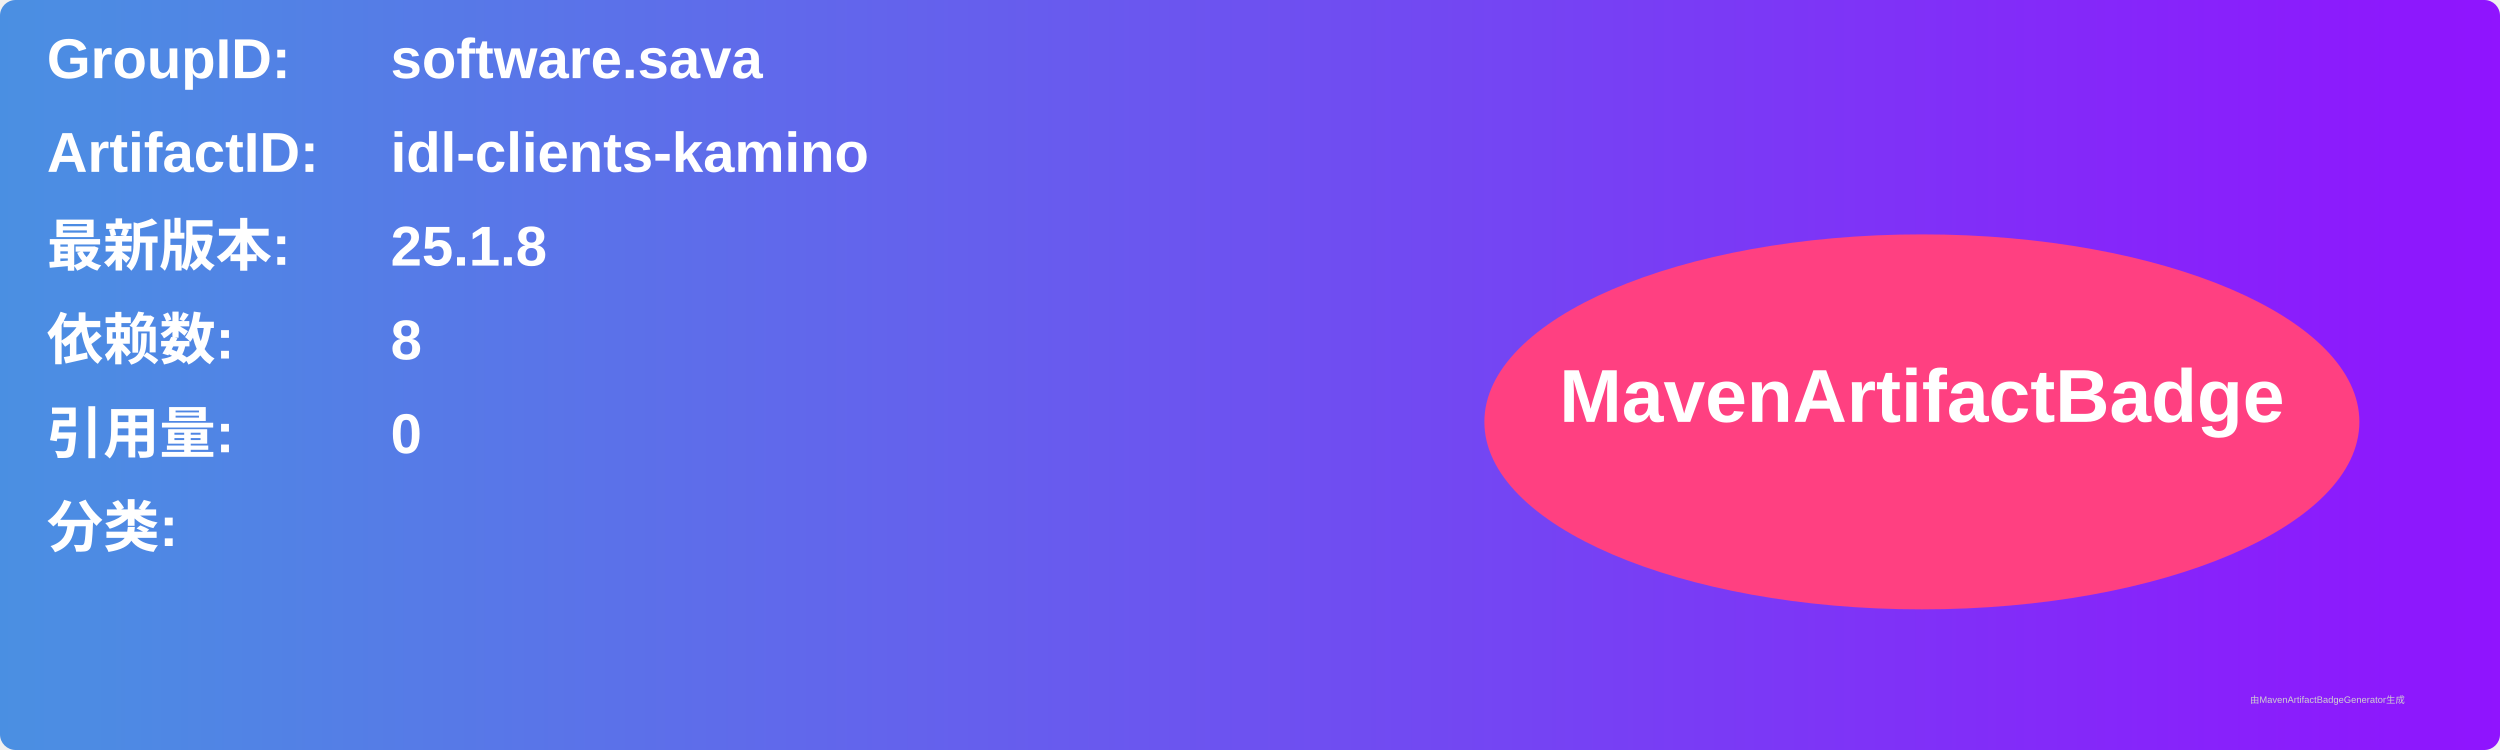
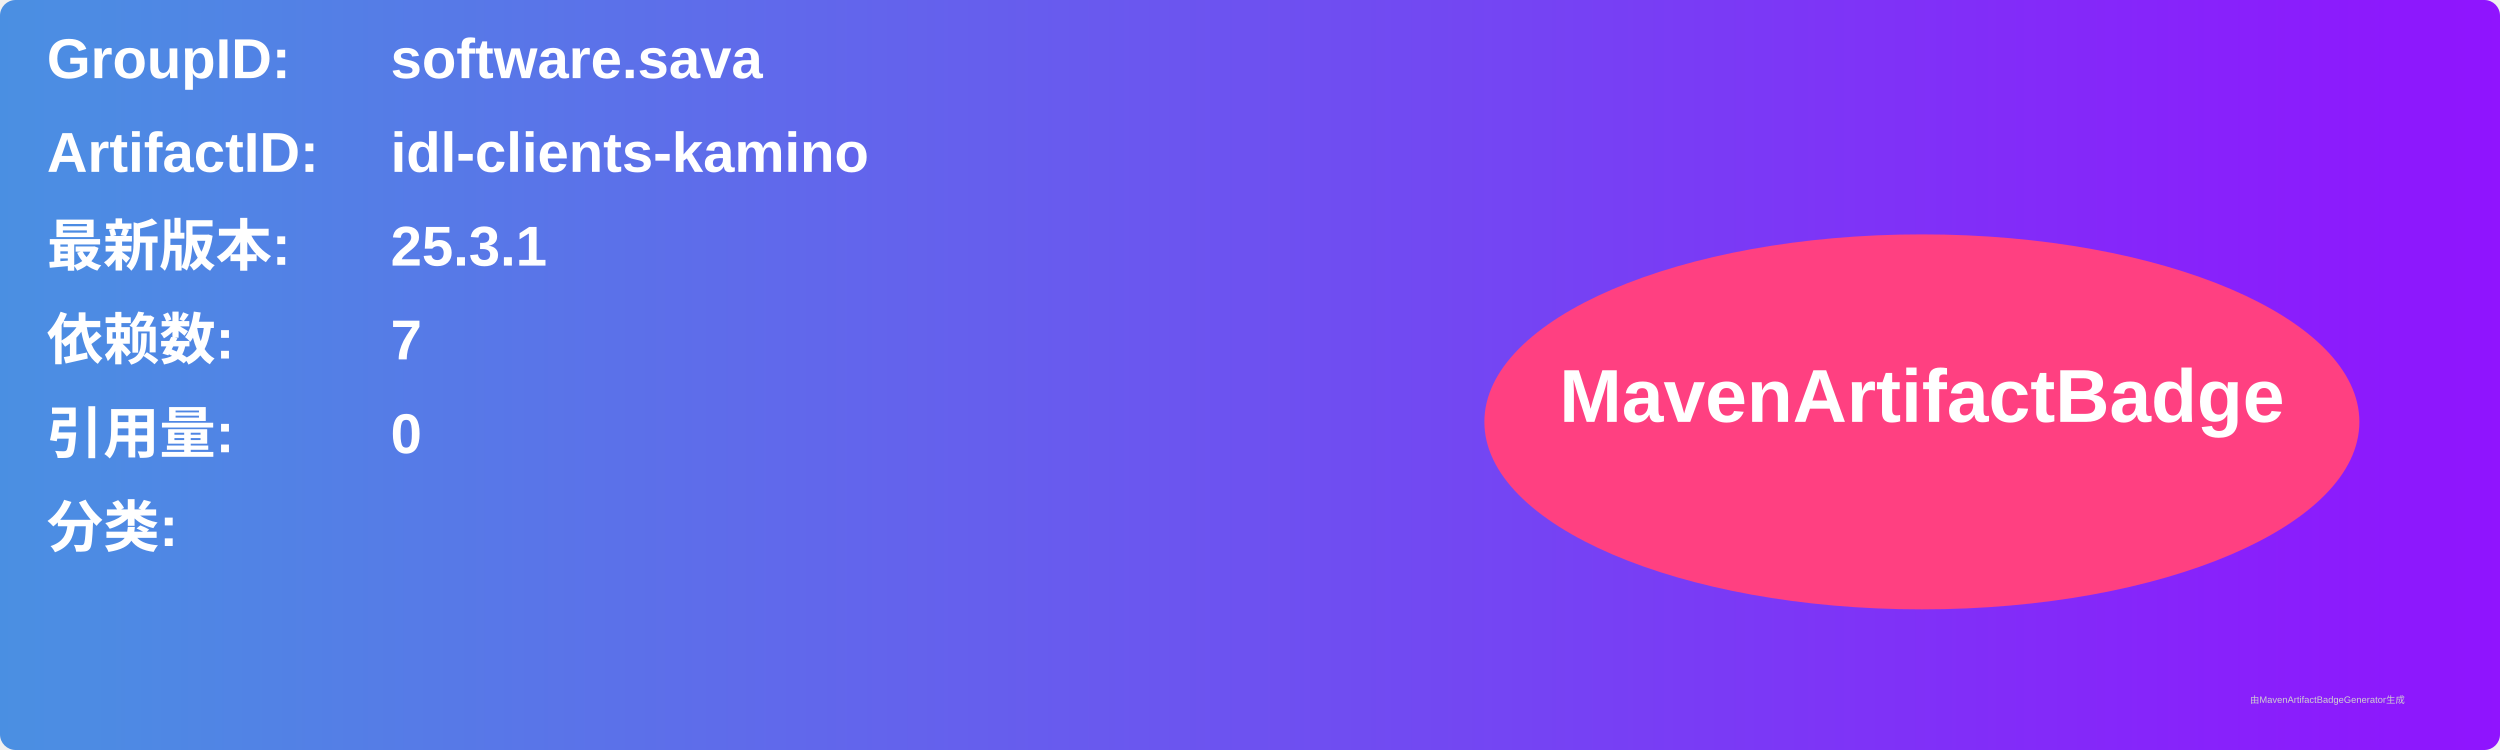
<svg xmlns="http://www.w3.org/2000/svg" width="800" height="240" viewBox="0 0 800 240">
  <linearGradient id="grad" x1="0%" y1="0%" x2="100%" y2="0%">
    <stop offset="0%" stop-color="#4a90e2" />
    <stop offset="100%" stop-color="#9013fe" />
  </linearGradient>
  <rect width="100%" height="100%" rx="5" ry="5" fill="url(#grad)" />
  <g transform="translate(15, 15)">
    <text x="0" y="10" font-family="Arial" font-size="18" fill="white" font-weight="bold" width="260">GroupID:</text>
    <text x="110" y="10" font-family="Arial" font-size="18" fill="white" font-weight="bold" width="460">software.sava</text>
    <text x="0" y="40" font-family="Arial" font-size="18" fill="white" font-weight="bold" width="260">ArtifactID:</text>
    <text x="110" y="40" font-family="Arial" font-size="18" fill="white" font-weight="bold" width="460">idl-clients-kamino</text>
    <text x="0" y="70" font-family="Arial" font-size="18" fill="white" font-weight="bold">最新版本:</text>
    <text x="110" y="70" font-family="Arial" font-size="18" fill="white" font-weight="bold">
-       <tspan font-weight="bold">25.1.8</tspan>
+       <tspan font-weight="bold">25.3.1</tspan>
    </text>
    <text x="0" y="100" font-family="Arial" font-size="18" fill="white" font-weight="bold">依赖数: </text>
    <text x="110" y="100" font-family="Arial" font-size="18" fill="white">
-       <tspan font-weight="bold">8</tspan>
+       <tspan font-weight="bold">7</tspan>
    </text>
    <text x="0" y="130" font-family="Arial" font-size="18" fill="white" font-weight="bold">引用量: </text>
    <text x="110" y="130" font-family="Arial" font-size="18" fill="white">
      <tspan font-weight="bold">0</tspan>
    </text>
    <text x="0" y="160" font-family="Arial" font-size="18" fill="white" font-weight="bold">分类:</text>
    <text x="10" y="190" font-family="Arial" font-size="10" fill="white">
      <tspan font-weight="bold" />
    </text>
    <ellipse cx="600" cy="120" rx="140" ry="60" fill="#ff4081" />
    <text x="600" y="120" text-anchor="middle" font-family="Arial" font-size="24" fill="white" font-weight="bold">MavenArtifactBadge</text>
  </g>
  <text x="720" y="225" font-family="Arial" font-size="3" fill="#d0d0d0">由MavenArtifactBadgeGenerator生成</text>
</svg>
